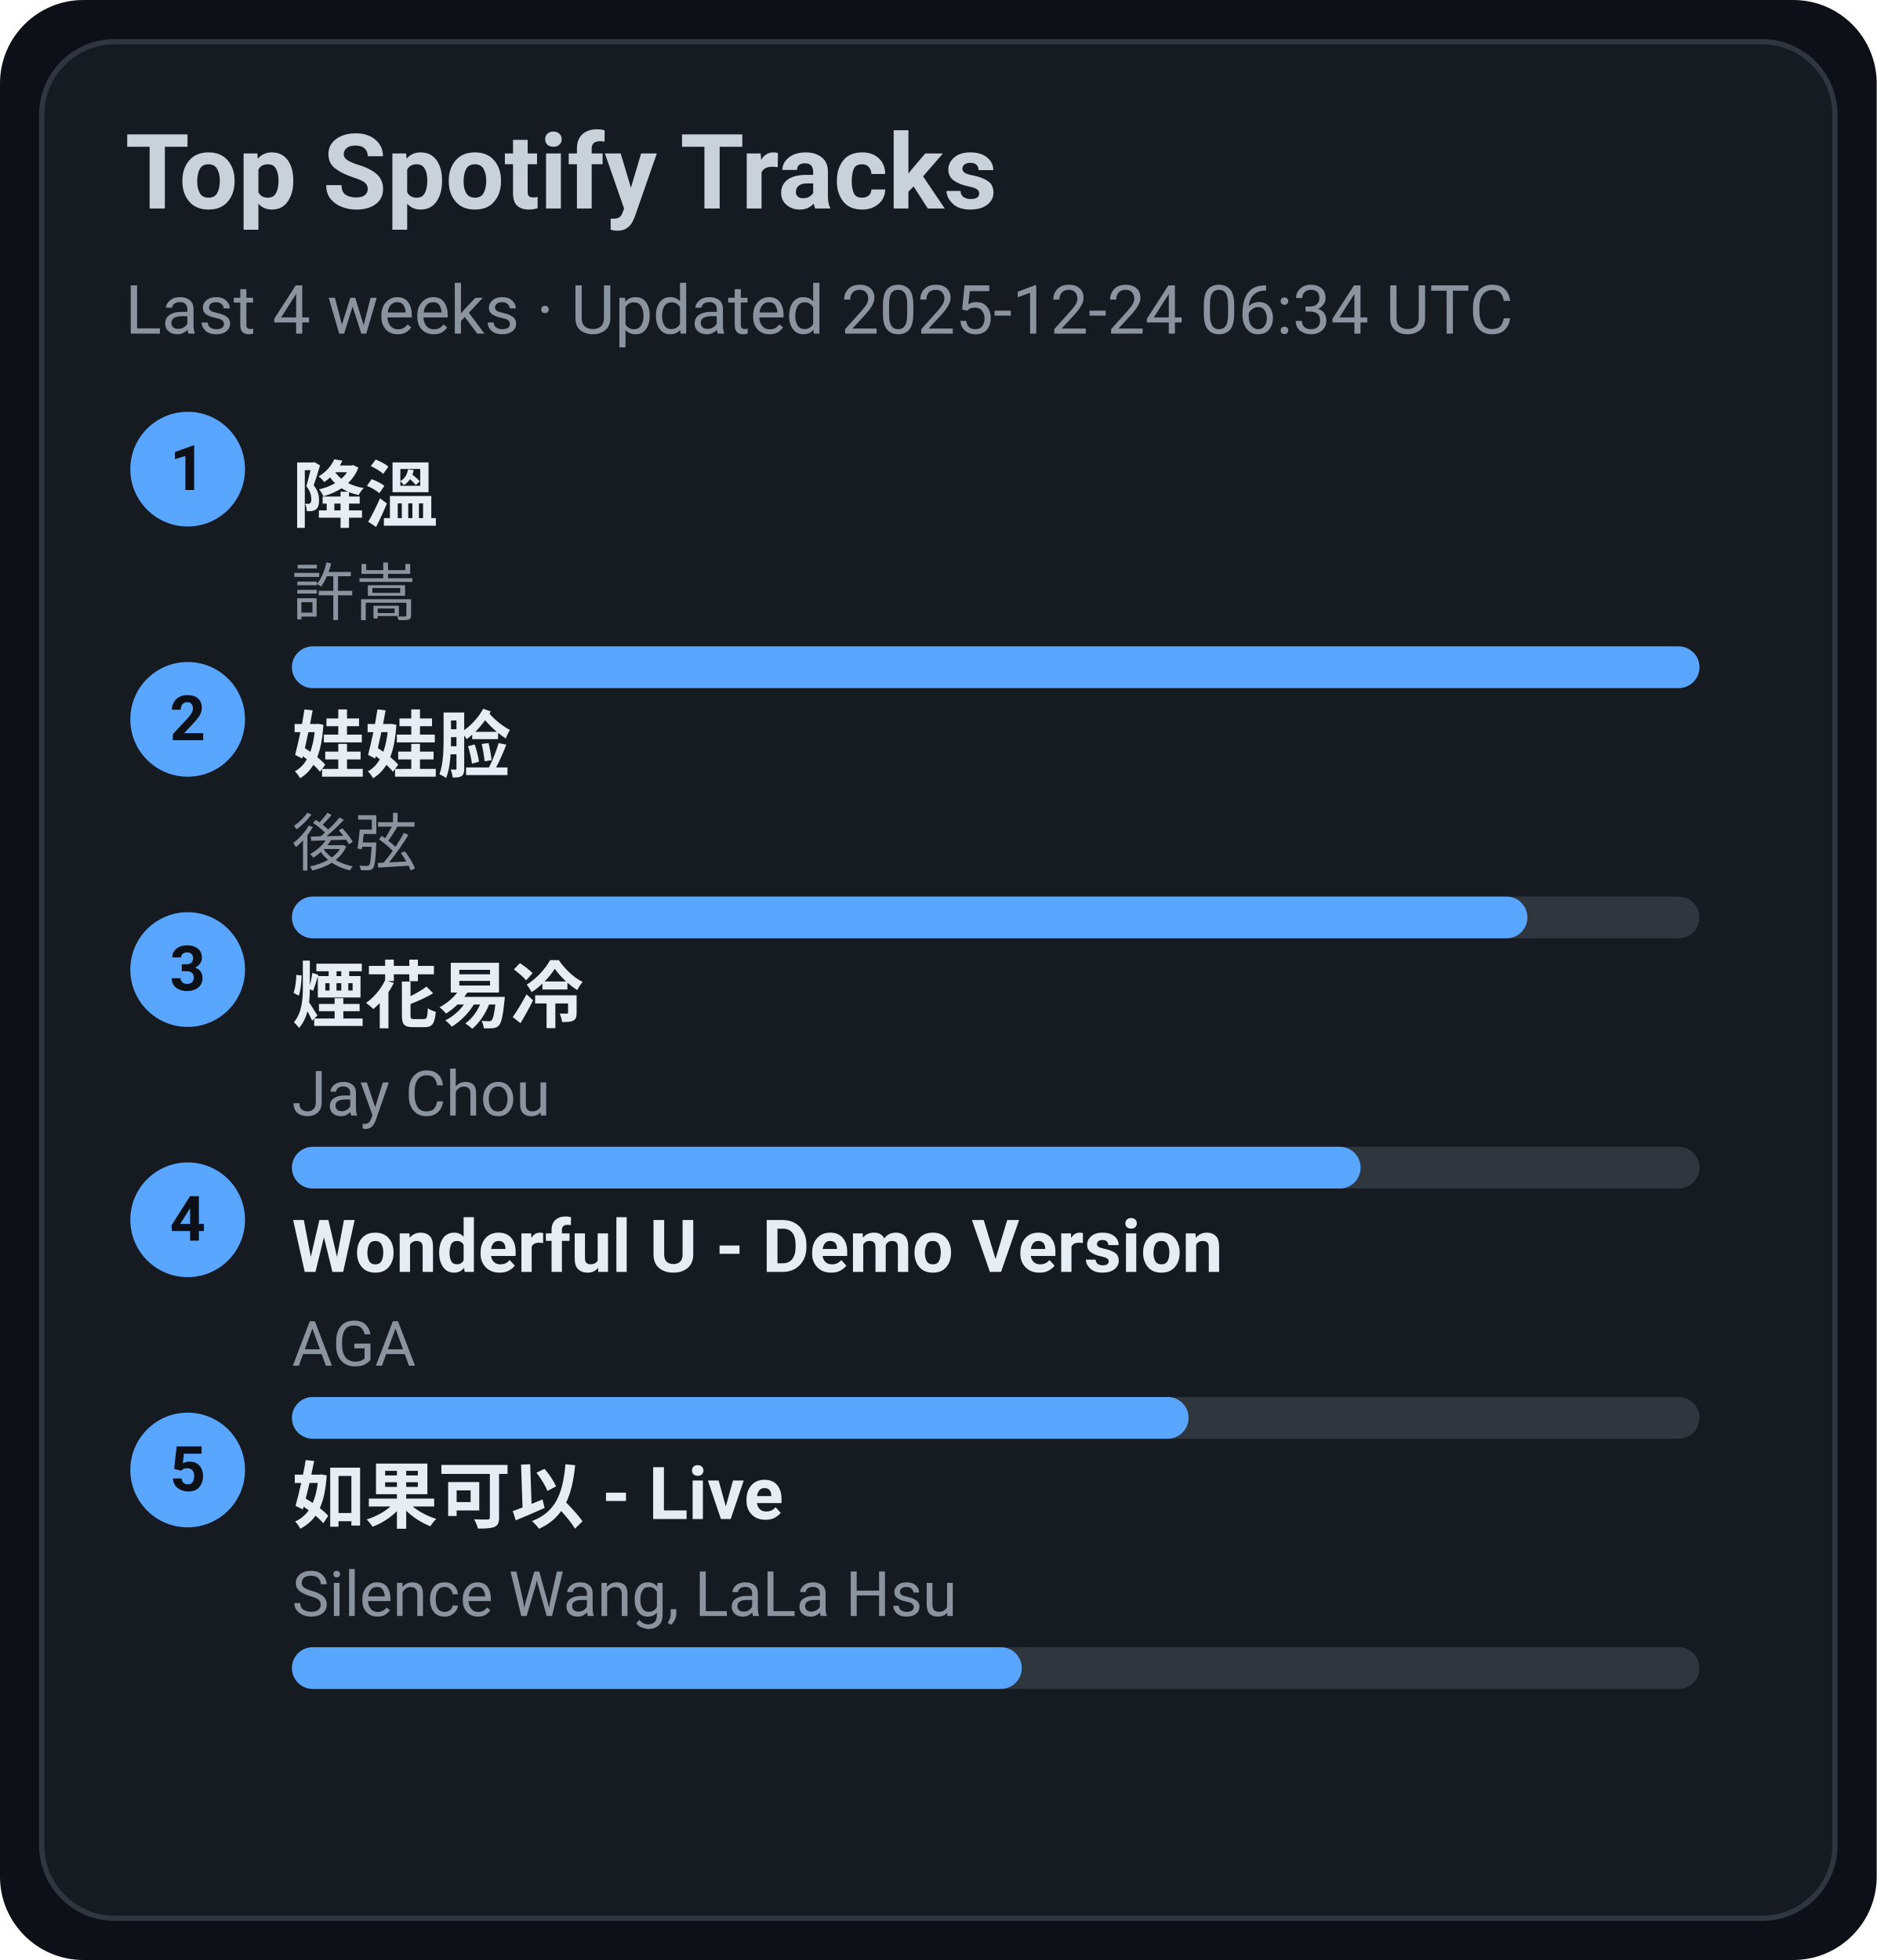
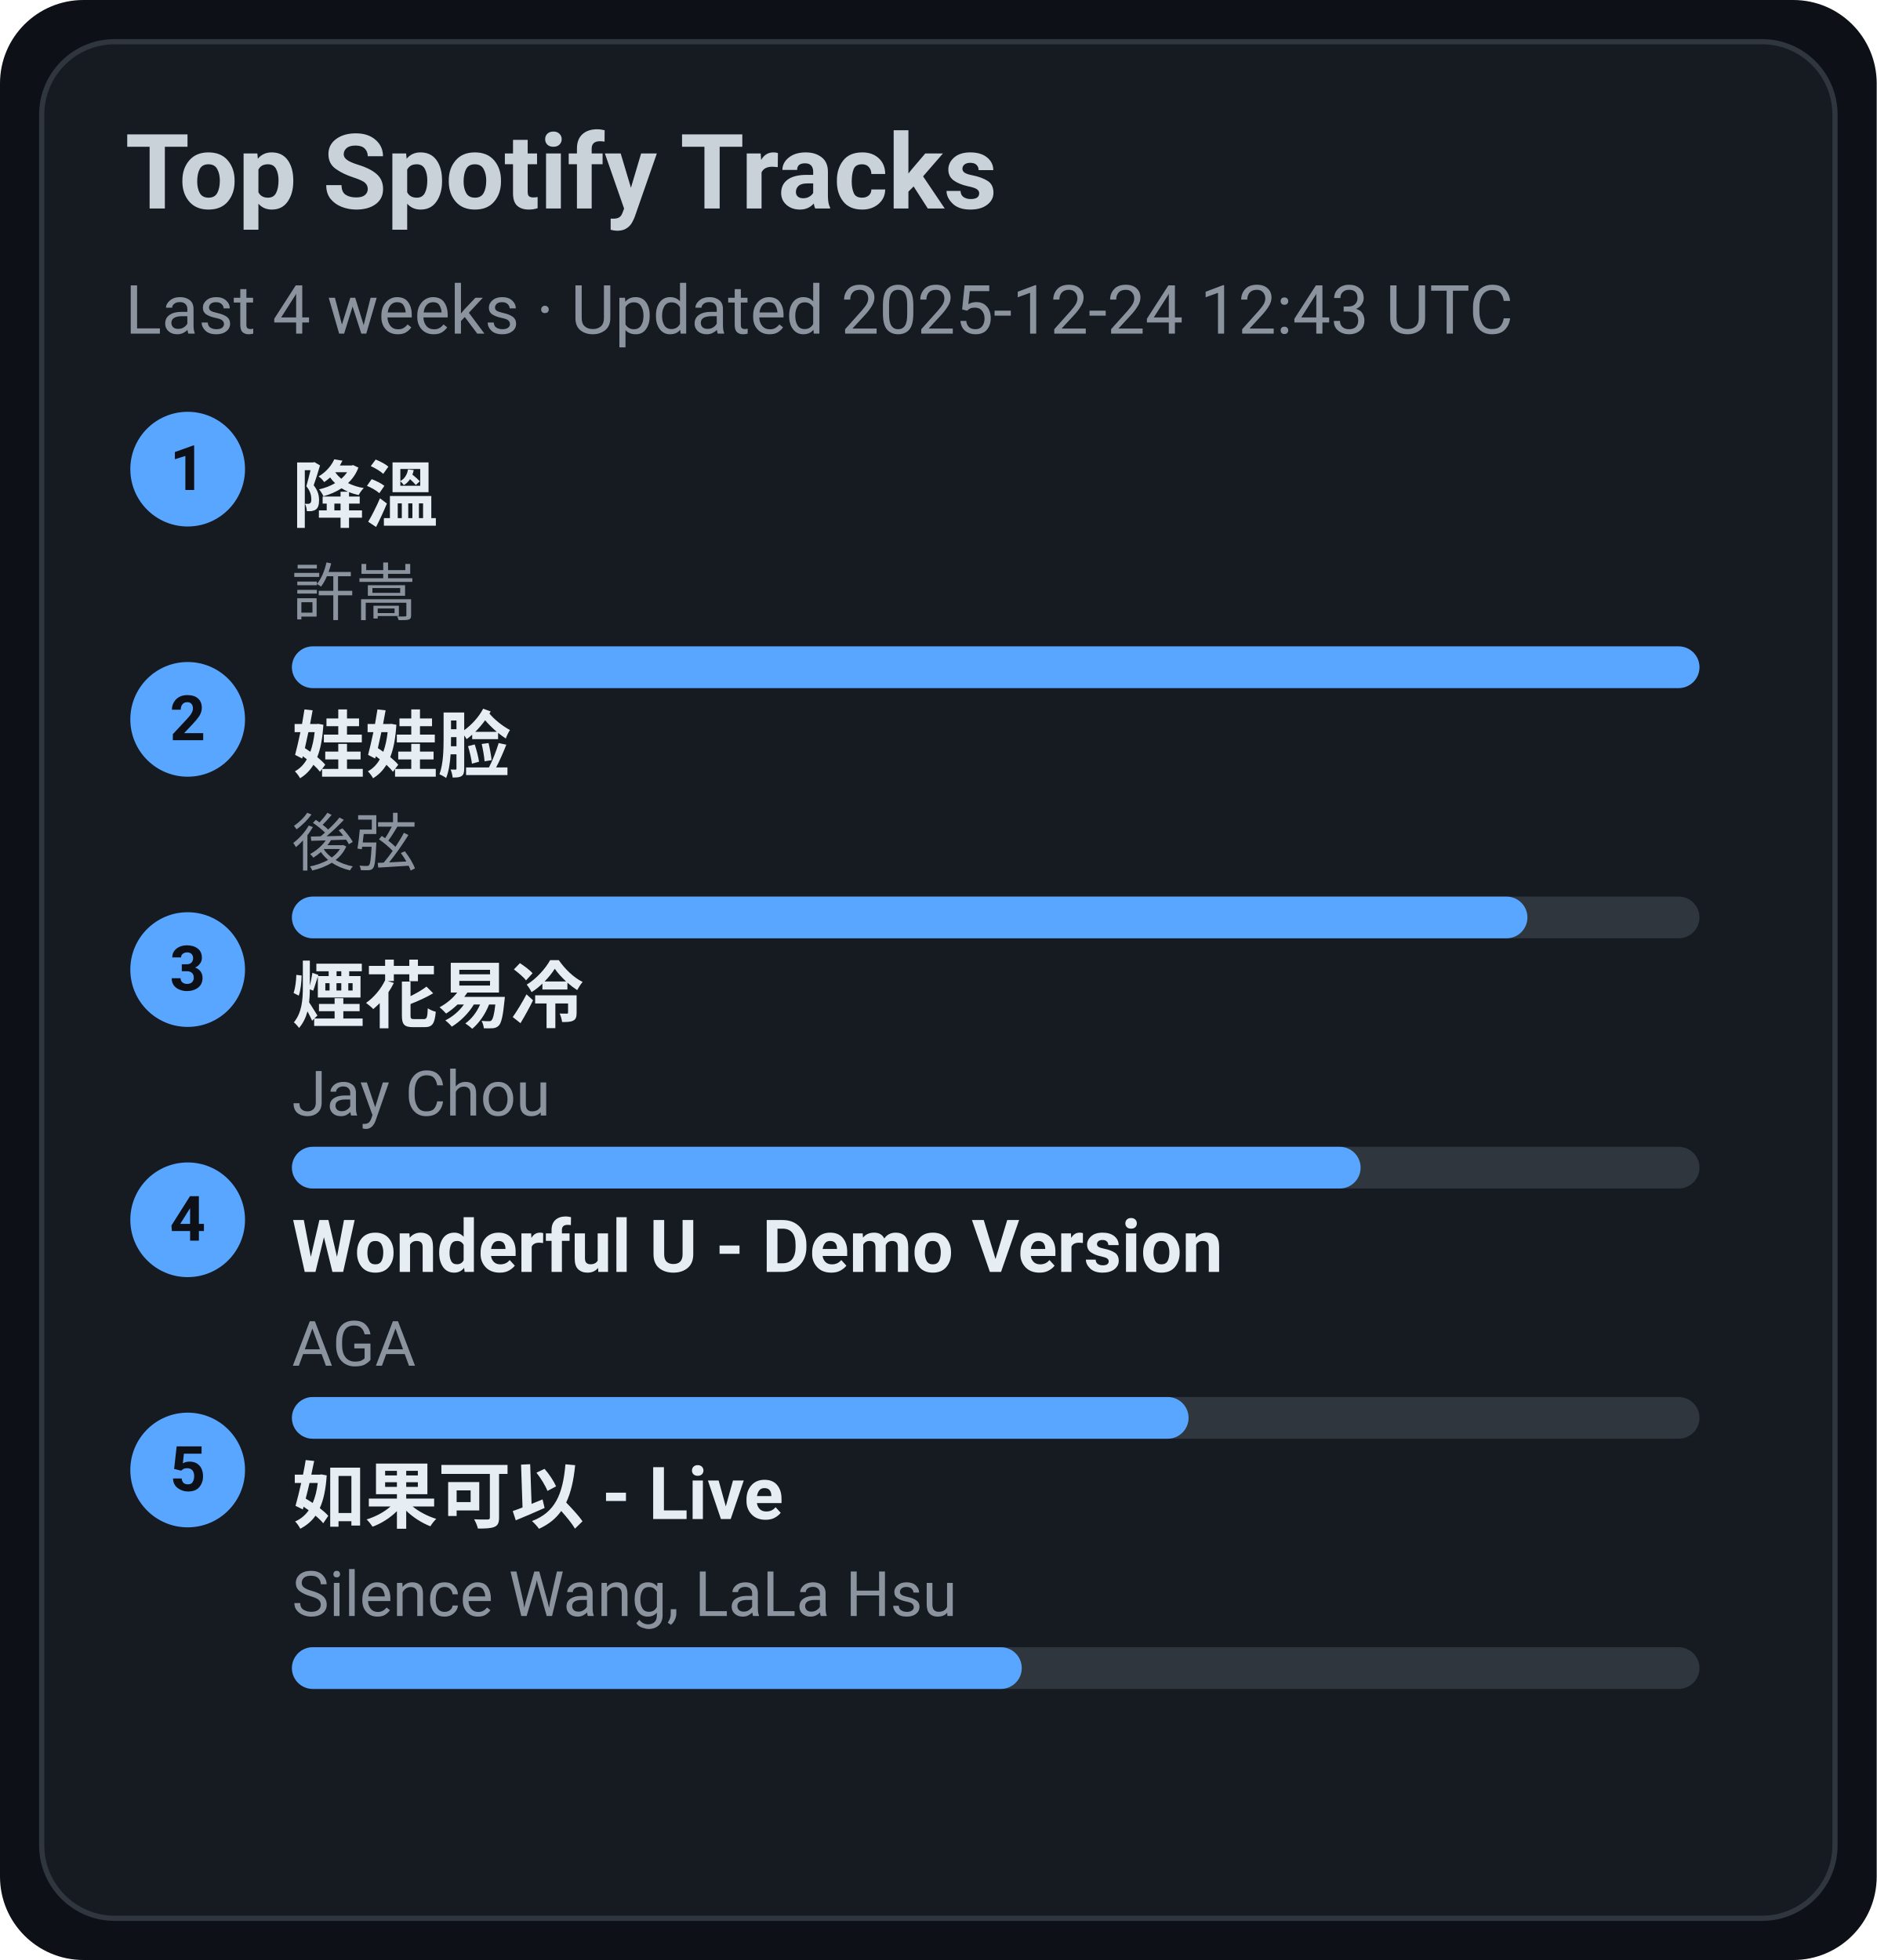
<svg xmlns="http://www.w3.org/2000/svg" width="360" height="376" viewBox="0 0 360 376">
  <style>text{font-family:-apple-system,BlinkMacSystemFont,Segoe UI,Roboto,Ubuntu,Helvetica Neue,Arial,Noto Sans,sans-serif}</style>
  <rect width="360" height="376" rx="16" fill="#0d1117" />
  <rect x="8" y="8" width="344" height="360" rx="14" fill="#161b22" stroke="#30363d" />
  <text x="24" y="40" font-size="20" fill="#c9d1d9" font-weight="600">Top Spotify Tracks</text>
-   <text x="24" y="64" font-size="13" fill="#8b949e">Last 4 weeks · Updated 2025-12-24 06:34 UTC</text>
+   <text x="24" y="64" font-size="13" fill="#8b949e">Last 4 weeks · Updated 2025-12-24 12:43 UTC</text>
  <circle cx="36" cy="90" r="11" fill="#58a6ff" />
  <text x="36" y="94" text-anchor="middle" font-size="12" fill="#0d1117" font-weight="700">1</text>
  <a href="https://open.spotify.com/track/2q9uhrOfyOnBa3oWR1PfYT" target="_blank" rel="noopener noreferrer">
    <text x="56" y="100" font-size="14" fill="#e6edf3" font-weight="600">降溫</text>
  </a>
  <text x="56" y="118" font-size="12" fill="#8b949e">許嵩</text>
  <rect x="56" y="124" width="270" height="8" rx="4" fill="#30363d" />
  <rect x="56" y="124" width="270" height="8" rx="4" fill="#58a6ff" />
  <circle cx="36" cy="138" r="11" fill="#58a6ff" />
  <text x="36" y="142" text-anchor="middle" font-size="12" fill="#0d1117" font-weight="700">2</text>
  <a href="https://open.spotify.com/track/08ouEICweFmqfgPJnRIQkE" target="_blank" rel="noopener noreferrer">
    <text x="56" y="148" font-size="14" fill="#e6edf3" font-weight="600">娃娃脸</text>
  </a>
  <text x="56" y="166" font-size="12" fill="#8b949e">後弦</text>
  <rect x="56" y="172" width="270" height="8" rx="4" fill="#30363d" />
  <rect x="56" y="172" width="237" height="8" rx="4" fill="#58a6ff" />
  <circle cx="36" cy="186" r="11" fill="#58a6ff" />
  <text x="36" y="190" text-anchor="middle" font-size="12" fill="#0d1117" font-weight="700">3</text>
  <a href="https://open.spotify.com/track/24beWW0pQCJEF3IVSpIryu" target="_blank" rel="noopener noreferrer">
    <text x="56" y="196" font-size="14" fill="#e6edf3" font-weight="600">煙花易冷</text>
  </a>
  <text x="56" y="214" font-size="12" fill="#8b949e">Jay Chou</text>
  <rect x="56" y="220" width="270" height="8" rx="4" fill="#30363d" />
  <rect x="56" y="220" width="205" height="8" rx="4" fill="#58a6ff" />
  <circle cx="36" cy="234" r="11" fill="#58a6ff" />
  <text x="36" y="238" text-anchor="middle" font-size="12" fill="#0d1117" font-weight="700">4</text>
  <a href="https://open.spotify.com/track/2eSNpIOFoi1Q8wxw6CycXJ" target="_blank" rel="noopener noreferrer">
    <text x="56" y="244" font-size="14" fill="#e6edf3" font-weight="600">Wonderful U - Demo Version</text>
  </a>
  <text x="56" y="262" font-size="12" fill="#8b949e">AGA</text>
  <rect x="56" y="268" width="270" height="8" rx="4" fill="#30363d" />
  <rect x="56" y="268" width="172" height="8" rx="4" fill="#58a6ff" />
  <circle cx="36" cy="282" r="11" fill="#58a6ff" />
  <text x="36" y="286" text-anchor="middle" font-size="12" fill="#0d1117" font-weight="700">5</text>
  <a href="https://open.spotify.com/track/6IF65dJzfmPcX7jwDegwoo" target="_blank" rel="noopener noreferrer">
    <text x="56" y="292" font-size="14" fill="#e6edf3" font-weight="600">如果可以 - Live</text>
  </a>
  <text x="56" y="310" font-size="12" fill="#8b949e">Silence Wang, LaLa Hsu</text>
  <rect x="56" y="316" width="270" height="8" rx="4" fill="#30363d" />
  <rect x="56" y="316" width="140" height="8" rx="4" fill="#58a6ff" />
</svg>
